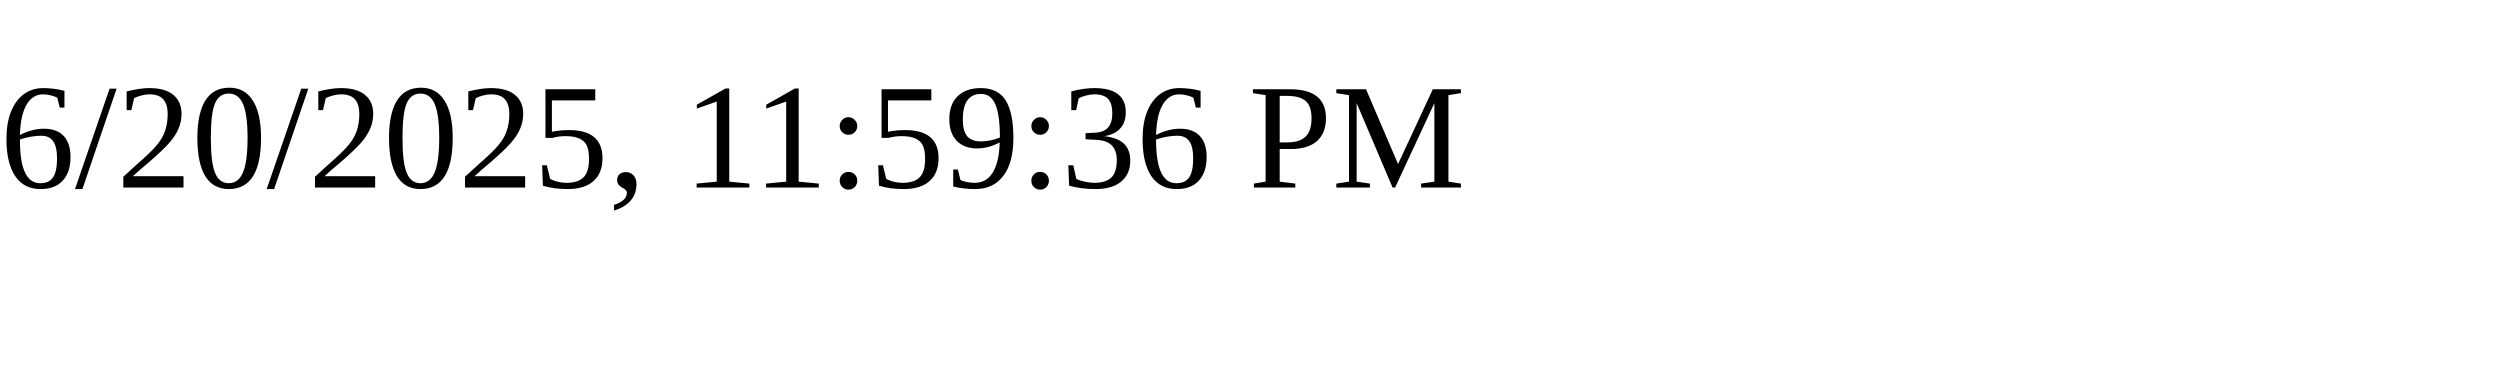
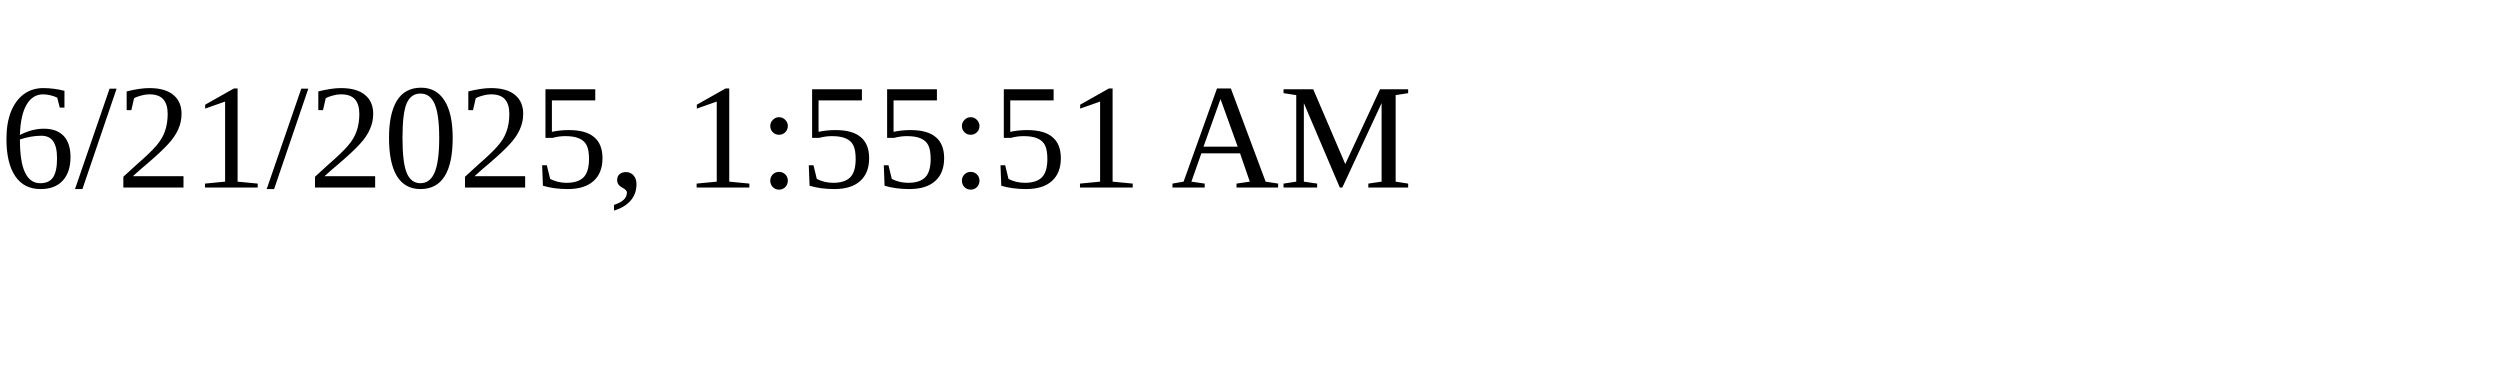
<svg xmlns="http://www.w3.org/2000/svg" height="30" width="200">
-   <text x="0" y="15">6/20/2025, 11:59:36 PM</text>
+   <text x="0" y="15">6/21/2025, 1:55:51 AM</text>
</svg>
